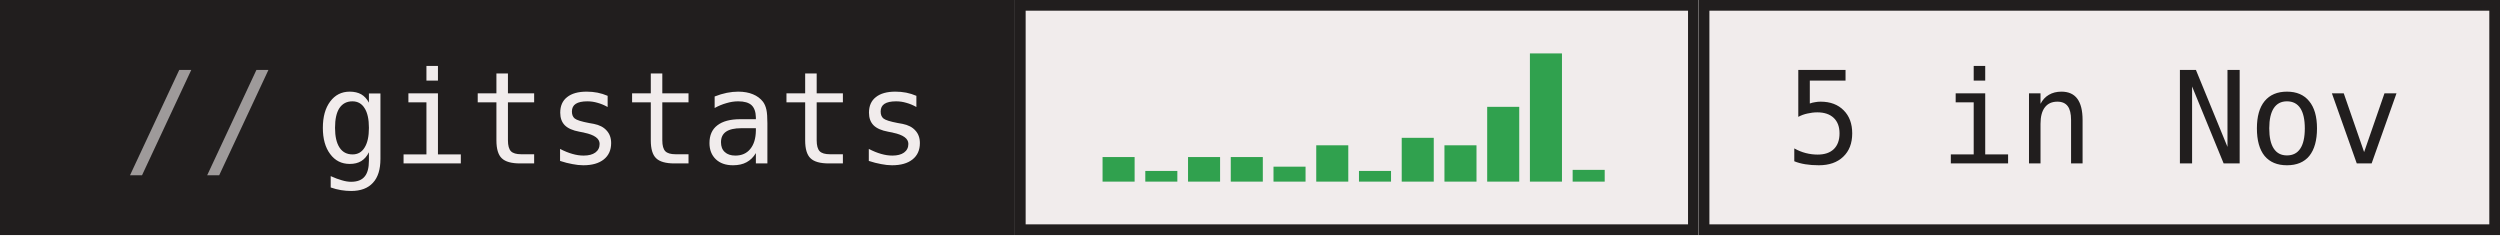
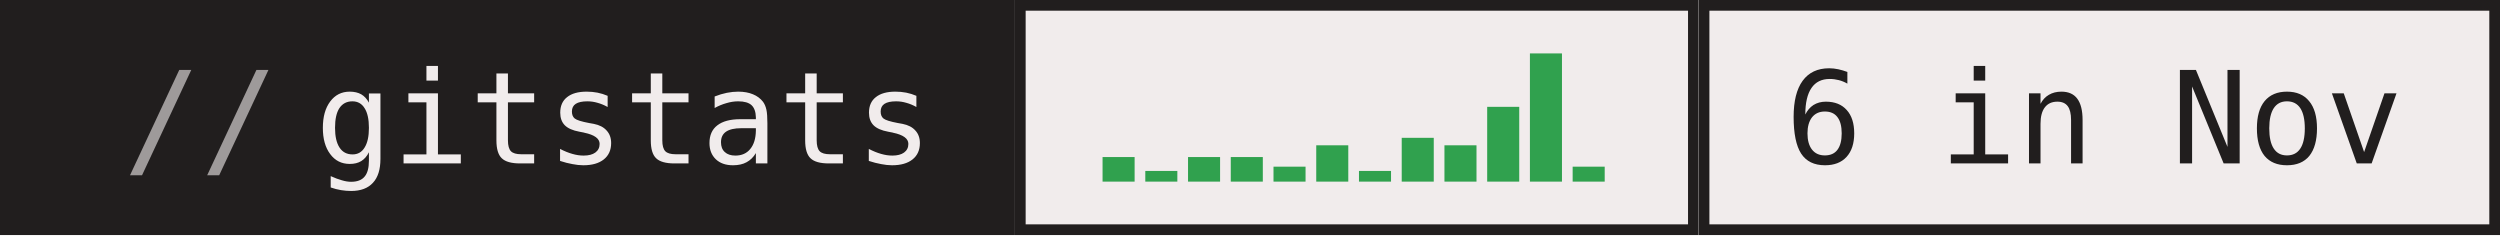
- <svg xmlns="http://www.w3.org/2000/svg" width="234" height="22" role="img" aria-label="gitstats: 5 in Nov">
+ <svg xmlns="http://www.w3.org/2000/svg" width="234" height="22" role="img" aria-label="gitstats: 6 in Nov">
  <g>
    <rect x="0" width="95" height="22" fill="#211e1e" />
    <rect x="95" width="64" height="22" fill="#f1ecec" />
    <rect x="95.5" y="0.5" width="63" height="21" fill="none" stroke="#211e1e" />
    <rect x="159" width="75" height="22" fill="#f1ecec" />
    <rect x="159.5" y="0.5" width="74" height="21" fill="none" stroke="#211e1e" />
  </g>
  <rect x="103.2" y="14.7" width="3" height="2.3" fill="#30a14e" />
  <rect x="107.2" y="16.0" width="3" height="1.0" fill="#30a14e" />
  <rect x="111.2" y="14.7" width="3" height="2.3" fill="#30a14e" />
  <rect x="115.2" y="14.7" width="3" height="2.3" fill="#30a14e" />
  <rect x="119.2" y="15.6" width="3" height="1.4" fill="#30a14e" />
  <rect x="123.2" y="13.6" width="3" height="3.4" fill="#30a14e" />
  <rect x="127.2" y="16.0" width="3" height="1.0" fill="#30a14e" />
  <rect x="131.2" y="12.9" width="3" height="4.1" fill="#30a14e" />
  <rect x="135.2" y="13.6" width="3" height="3.4" fill="#30a14e" />
  <rect x="139.2" y="10.0" width="3" height="7.0" fill="#30a14e" />
  <rect x="143.2" y="5.0" width="3" height="12.0" fill="#30a14e" />
-   <rect x="147.2" y="15.9" width="3" height="1.1" fill="#30a14e" />
+   <rect x="147.2" y="15.6" width="3" height="1.4" fill="#30a14e" />
  <g text-anchor="middle" font-family="IBM Plex Mono,JetBrains Mono,ui-monospace,SFMono-Regular,Menlo,Consolas,monospace" font-size="12" text-rendering="geometricPrecision">
    <text x="58.4" y="15.3" fill="#f1ecec" textLength="57.6">gitstats</text>
-     <text x="196.0" y="15.3" fill="#211e1e" textLength="57.6">5 in Nov</text>
+     <text x="196.0" y="15.3" fill="#211e1e" textLength="57.6">6 in Nov</text>
    <text x="18.8" y="15.3" fill="#9e9a9a">//</text>
  </g>
</svg>
